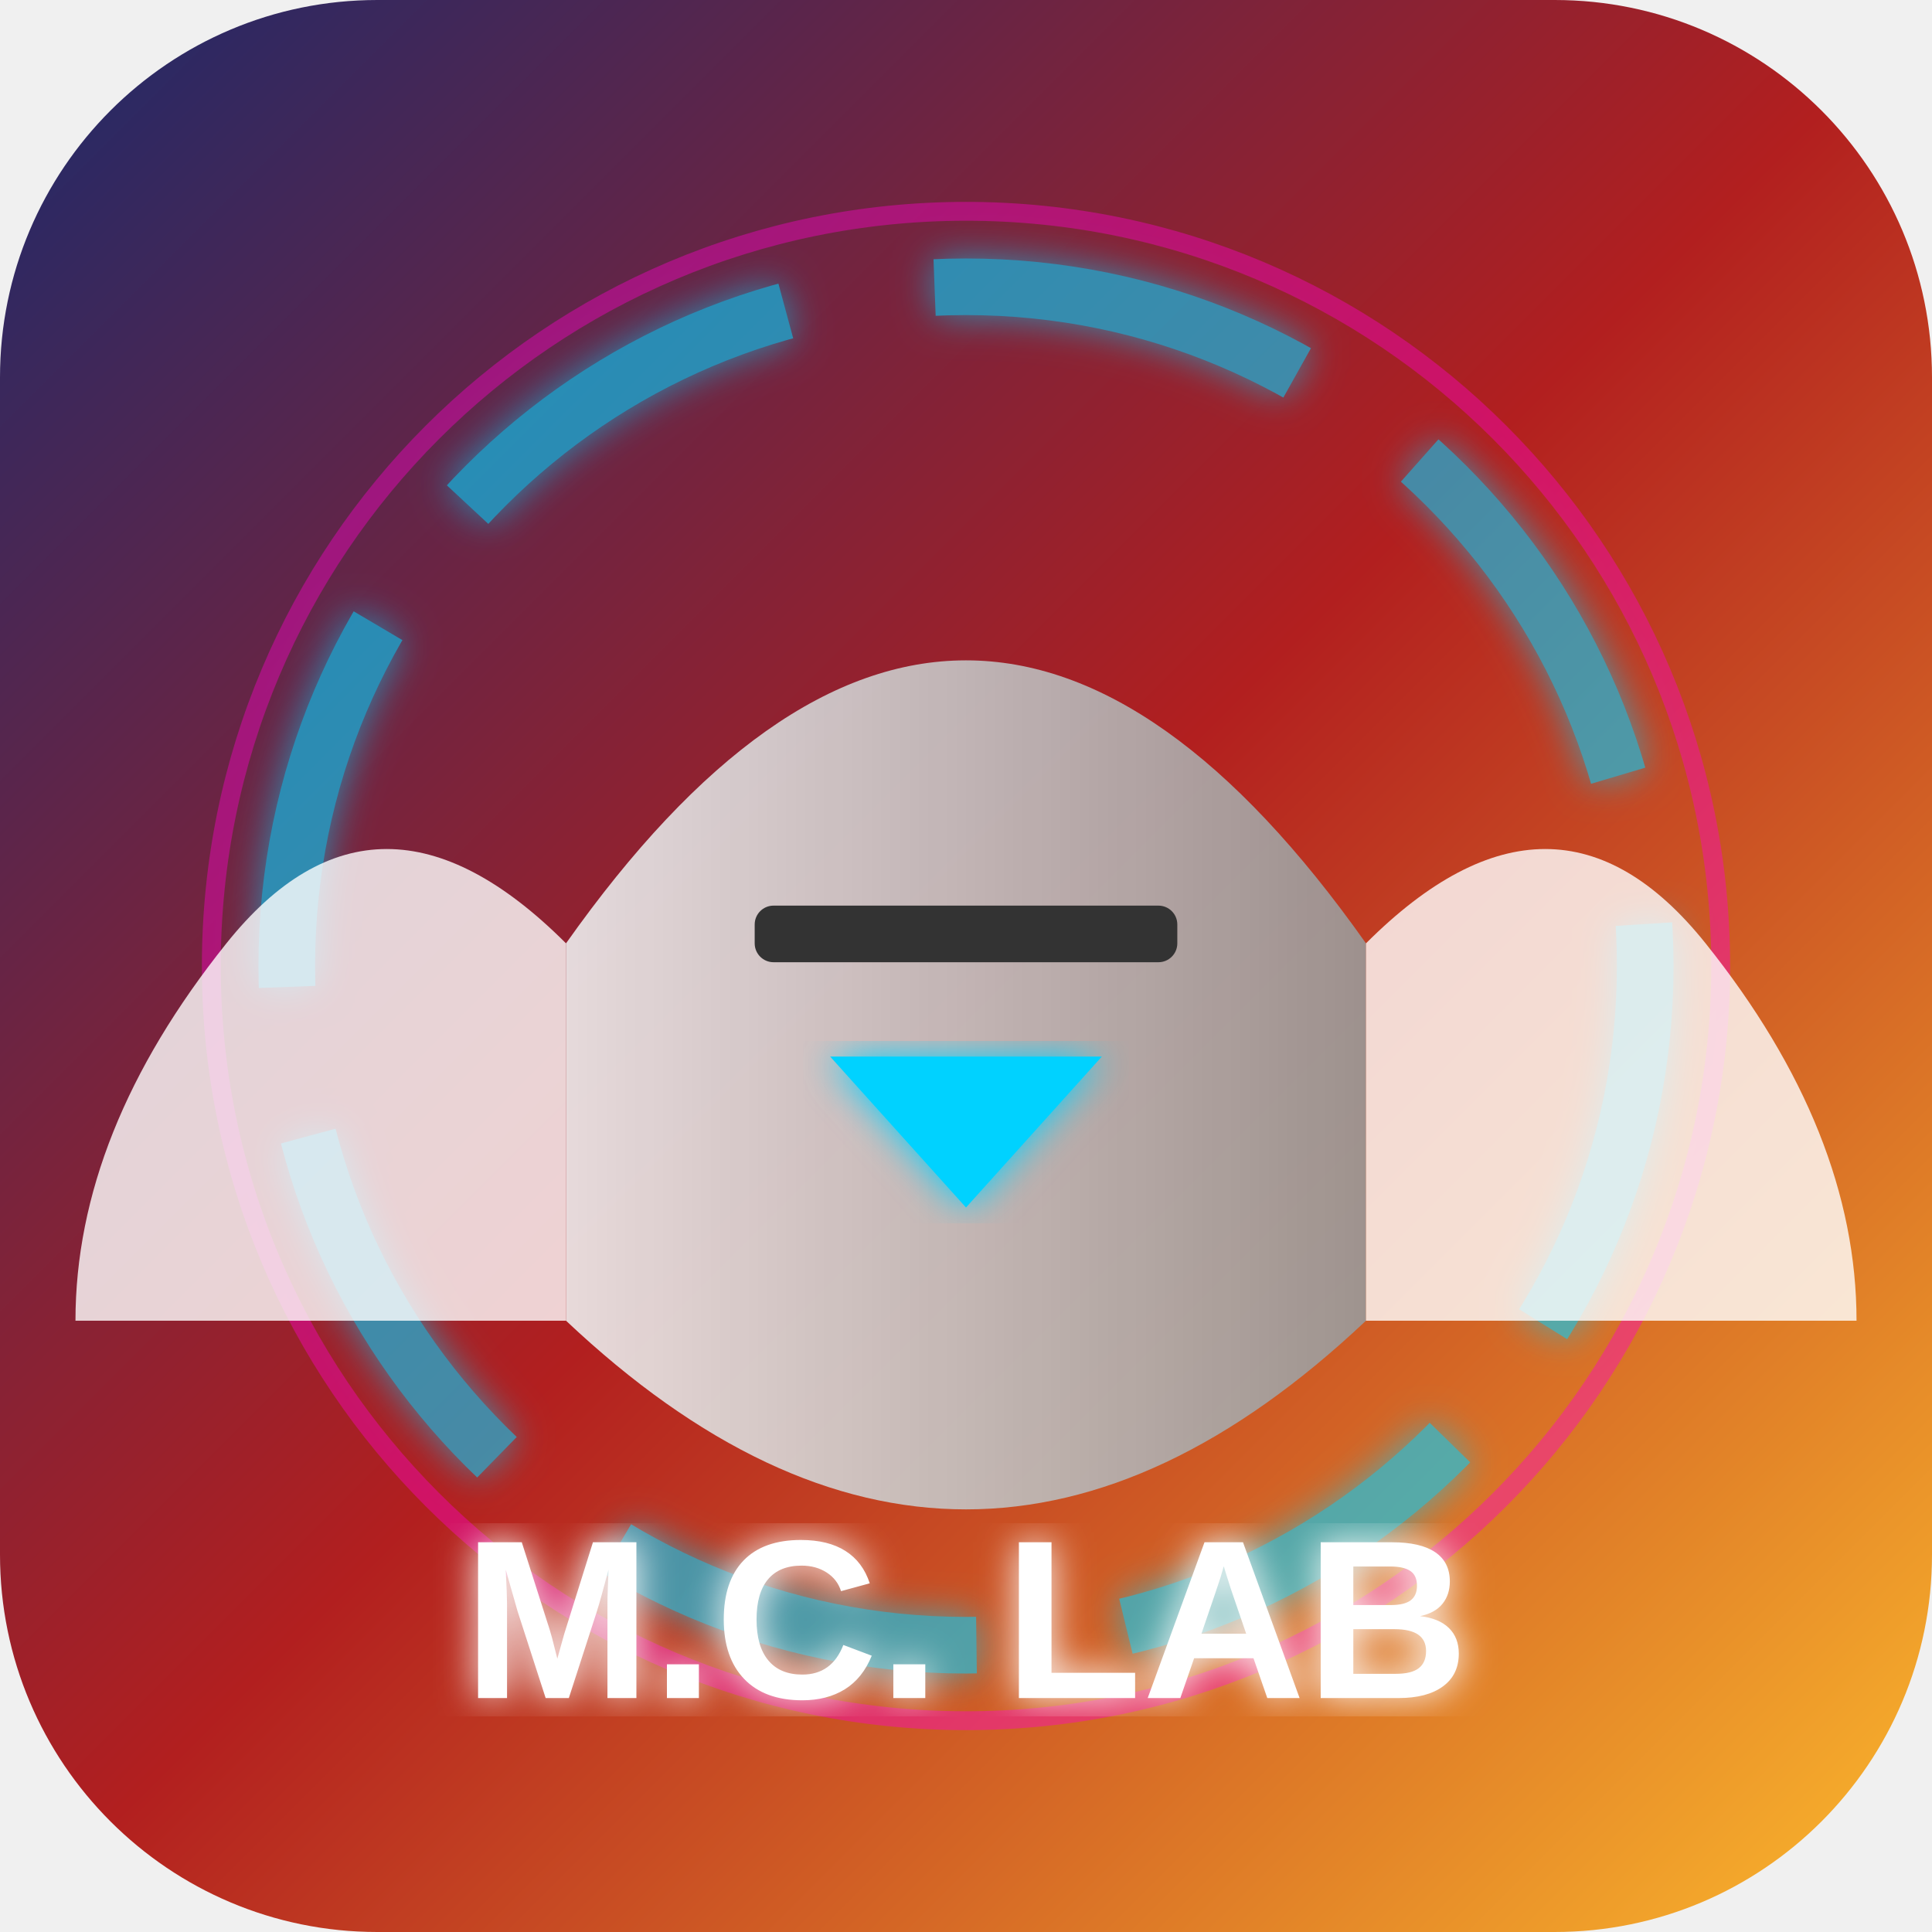
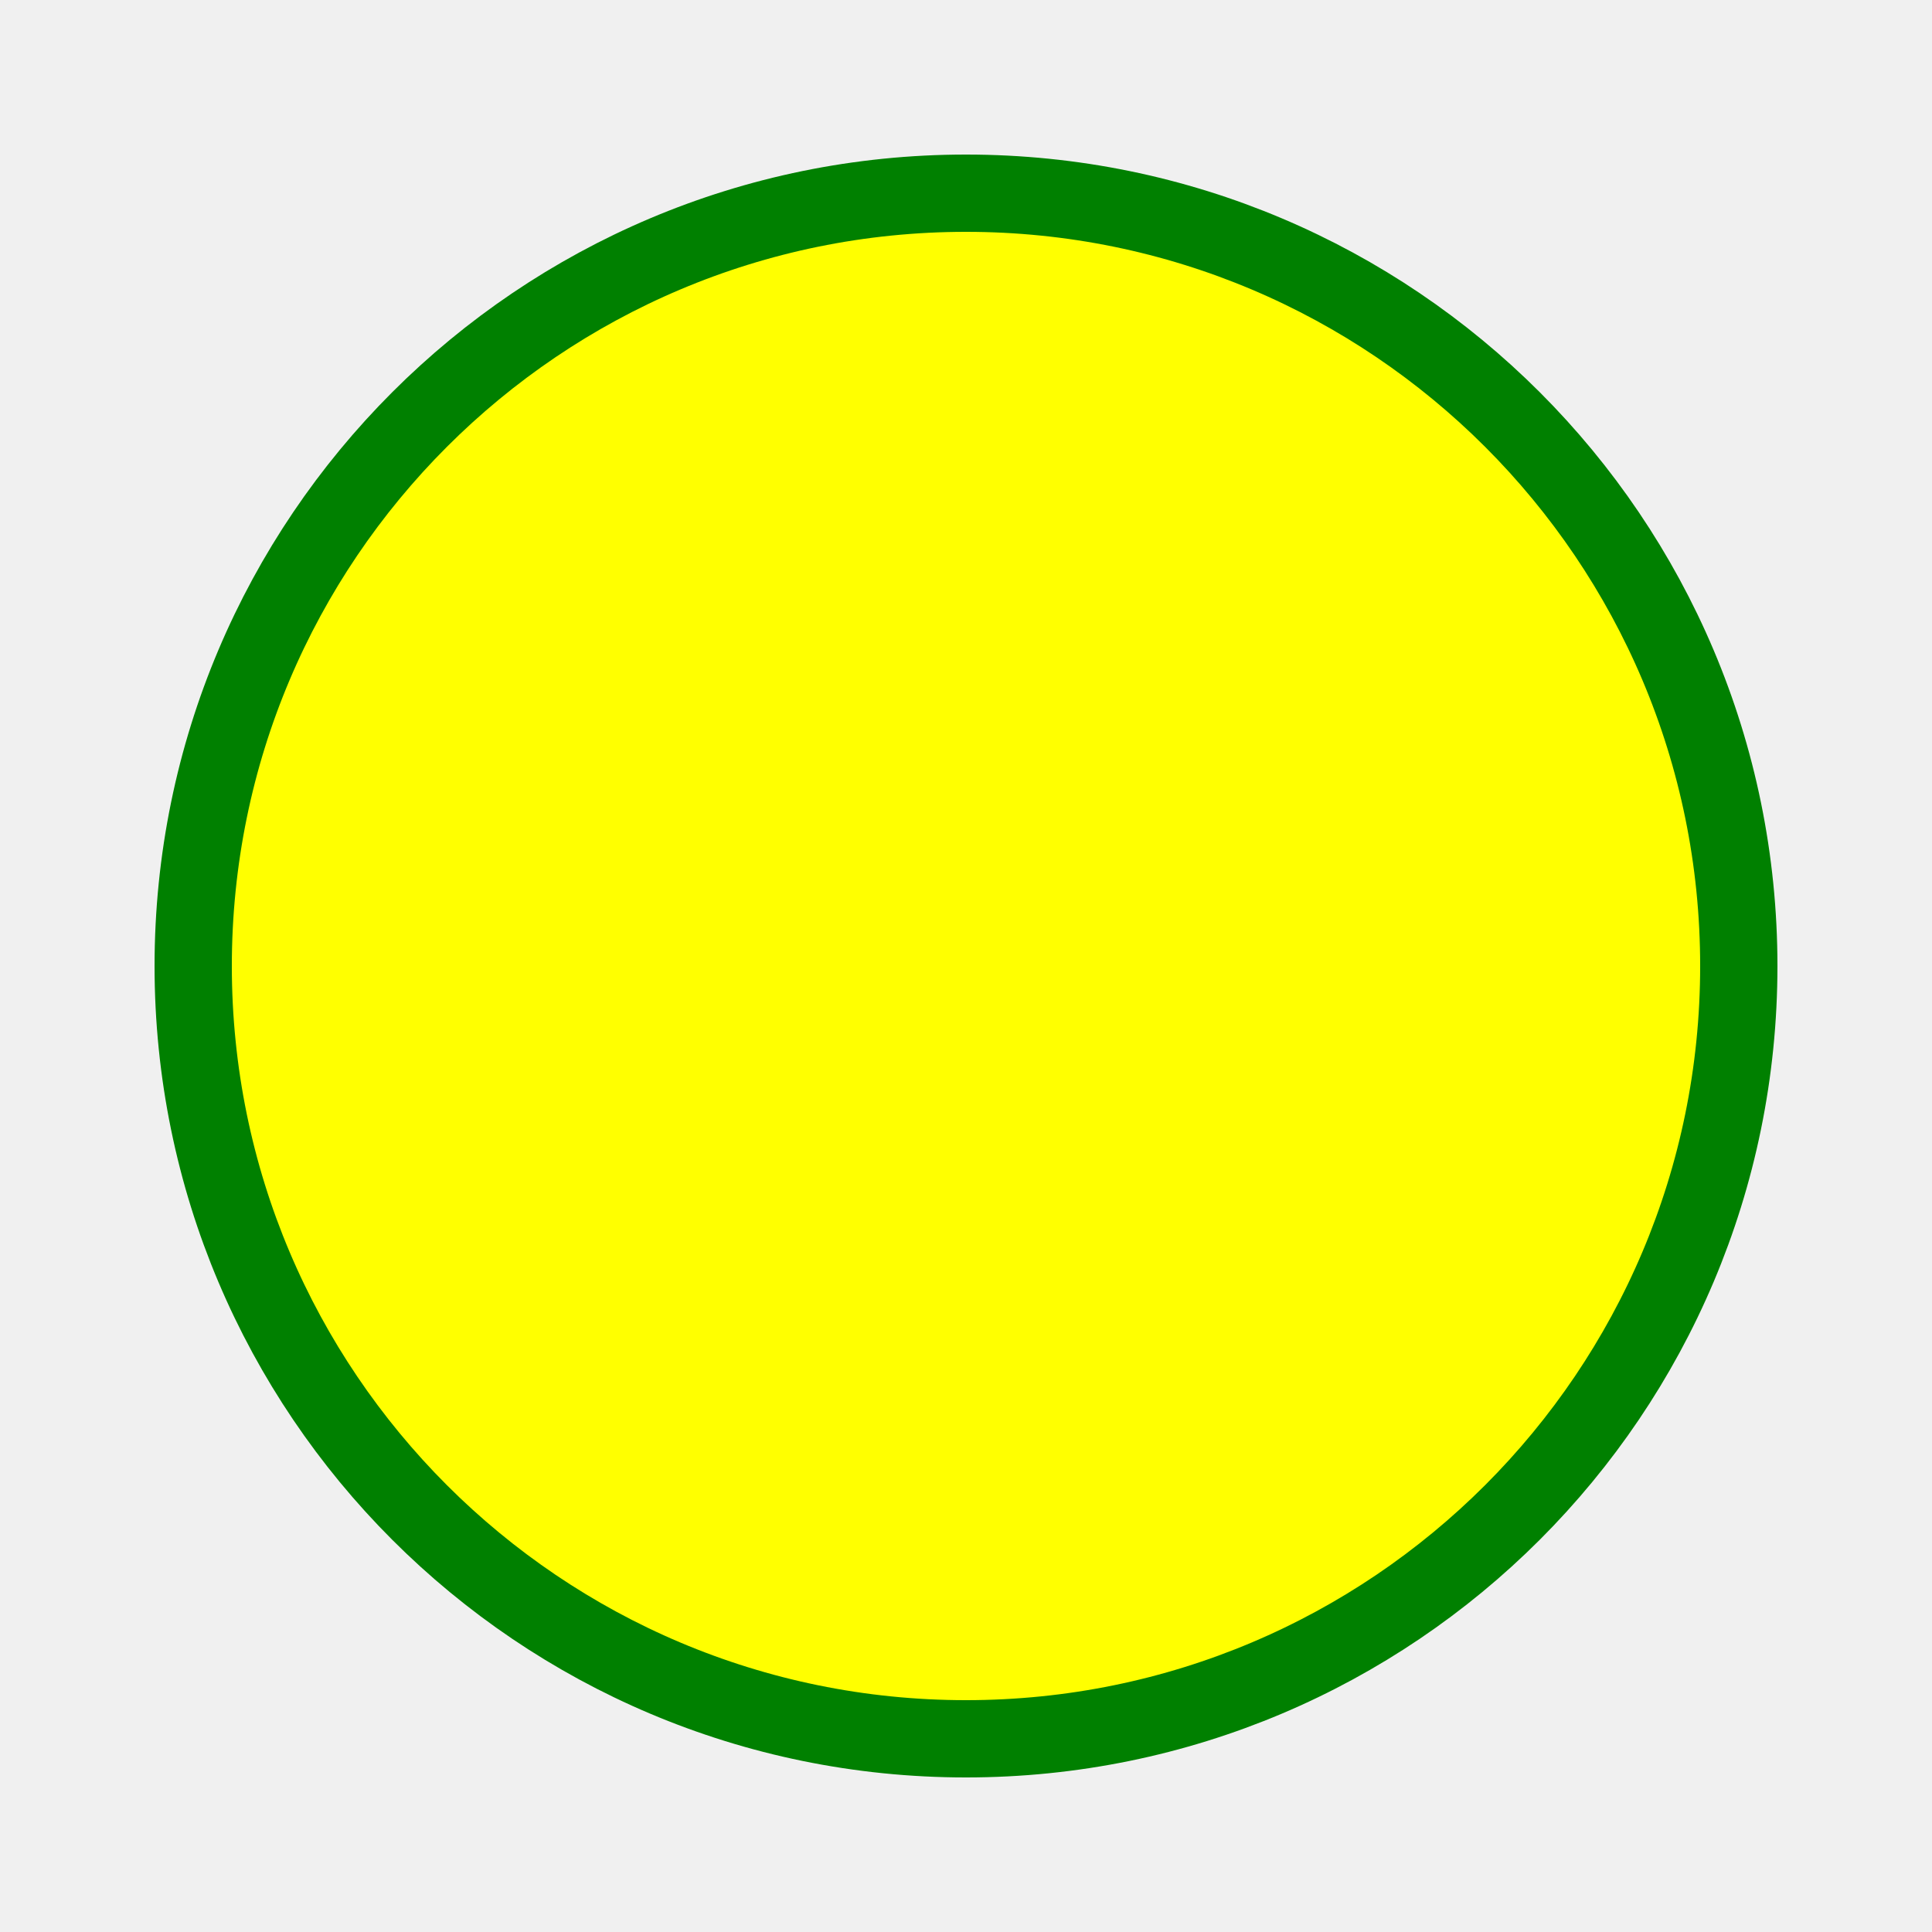
- <svg xmlns="http://www.w3.org/2000/svg" width="512" height="512" viewBox="0 0 512 512">
-   <defs>
-     <linearGradient id="bgGrad" x1="0%" y1="0%" x2="100%" y2="100%">
-       <stop offset="0%" style="stop-color:#1a2a6c;stop-opacity:1" />
-       <stop offset="50%" style="stop-color:#b21f1f;stop-opacity:1" />
-       <stop offset="100%" style="stop-color:#fdbb2d;stop-opacity:1" />
-     </linearGradient>
-     <filter id="glow">
-       <feGaussianBlur stdDeviation="5" result="coloredBlur" />
-       <feMerge>
-         <feMergeNode in="coloredBlur" />
-         <feMergeNode in="SourceGraphic" />
-       </feMerge>
-     </filter>
-     <linearGradient id="helmetGrad" x1="0%" y1="0%" x2="100%" y2="0%">
-       <stop offset="0%" style="stop-color:#eee;stop-opacity:1" />
-       <stop offset="100%" style="stop-color:#999;stop-opacity:1" />
-     </linearGradient>
-   </defs>
-   <rect width="512" height="512" rx="100" fill="url(#bgGrad)" />
-   <circle cx="256" cy="256" r="180" stroke="#00d2ff" stroke-width="15" fill="none" opacity="0.6" filter="url(#glow)" stroke-dasharray="100 40" />
-   <circle cx="256" cy="256" r="200" stroke="#ff00cc" stroke-width="5" fill="none" opacity="0.4" />
-   <path d="M150 250 Q 256 100 362 250 L 362 350 Q 256 450 150 350 Z" fill="url(#helmetGrad)" opacity="0.9" />
-   <path d="M150 250 Q 100 200 60 250 T 20 350 L 150 350" fill="#fff" opacity="0.8" />
-   <path d="M362 250 Q 412 200 452 250 T 492 350 L 362 350" fill="#fff" opacity="0.8" />
-   <path d="M220 280 L 292 280 L 256 320 Z" fill="#00d2ff" filter="url(#glow)" />
-   <rect x="200" y="240" width="112" height="15" fill="#333" rx="5" />
-   <text x="256" y="450" font-family="Arial, sans-serif" font-size="60" font-weight="bold" fill="white" text-anchor="middle" filter="url(#glow)">M.C. LAB</text>
+ <svg xmlns="http://www.w3.org/2000/svg" width="100" height="100">
+   <circle cx="50" cy="50" r="40" stroke="green" stroke-width="4" fill="yellow" />
</svg>
